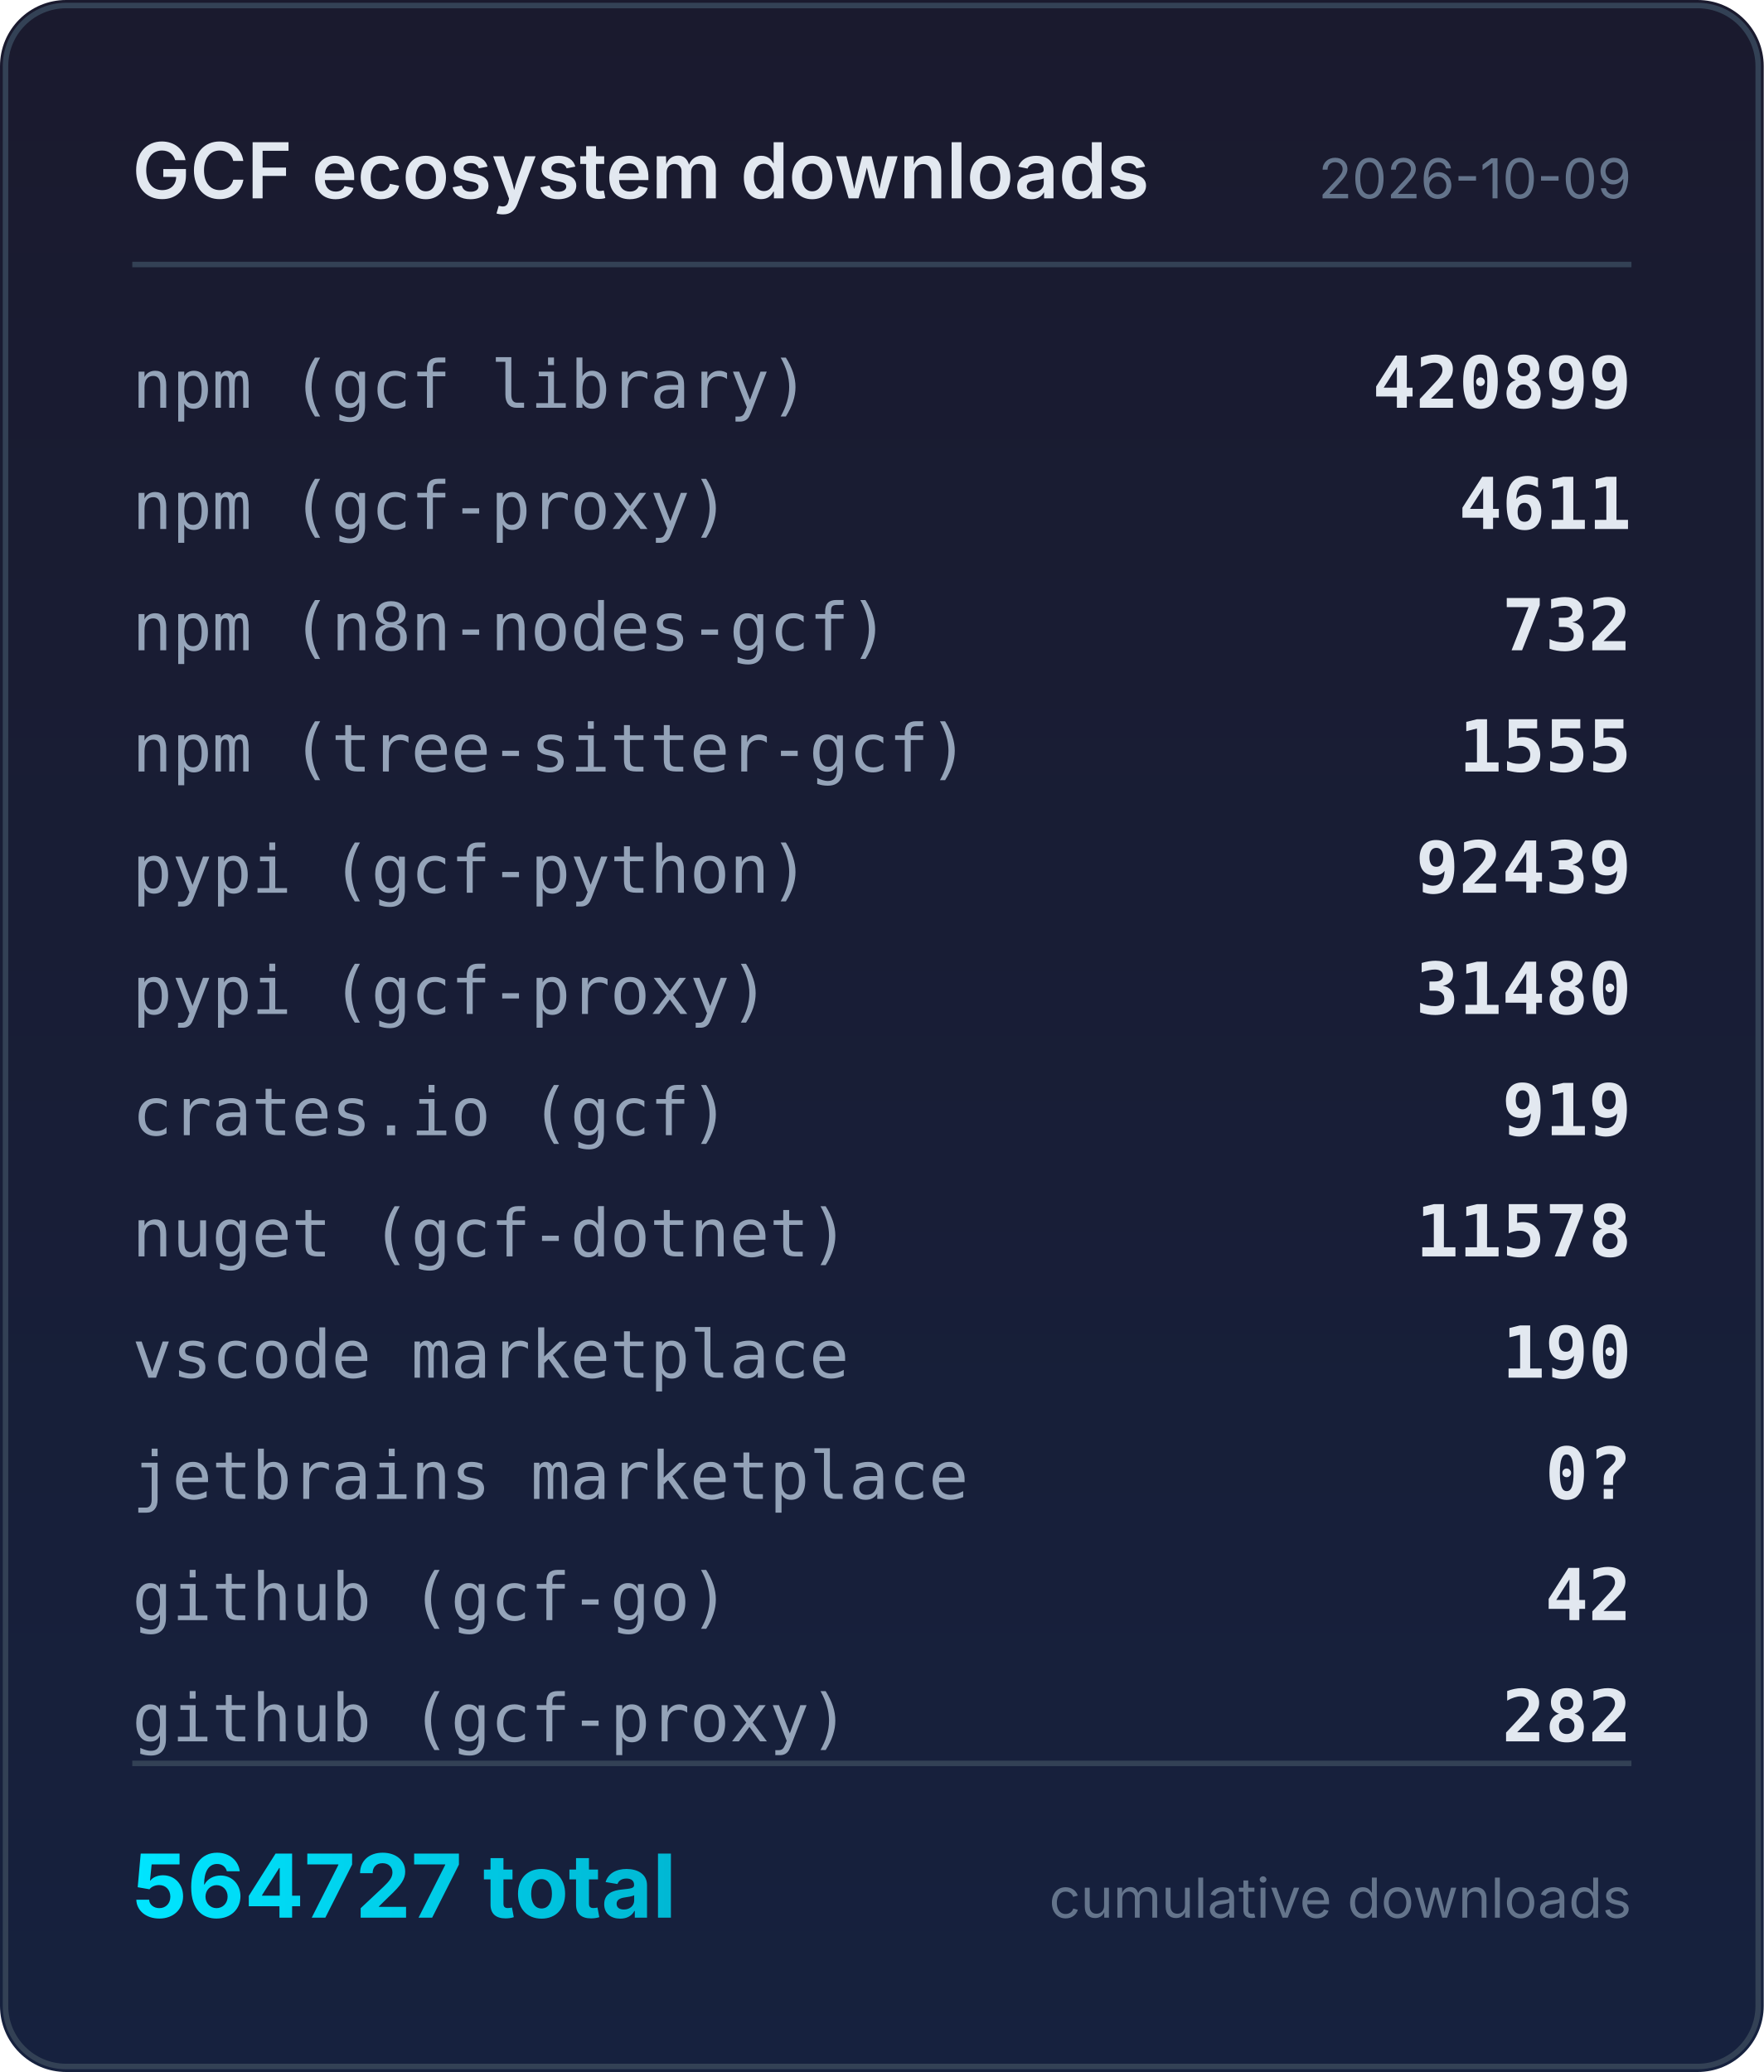
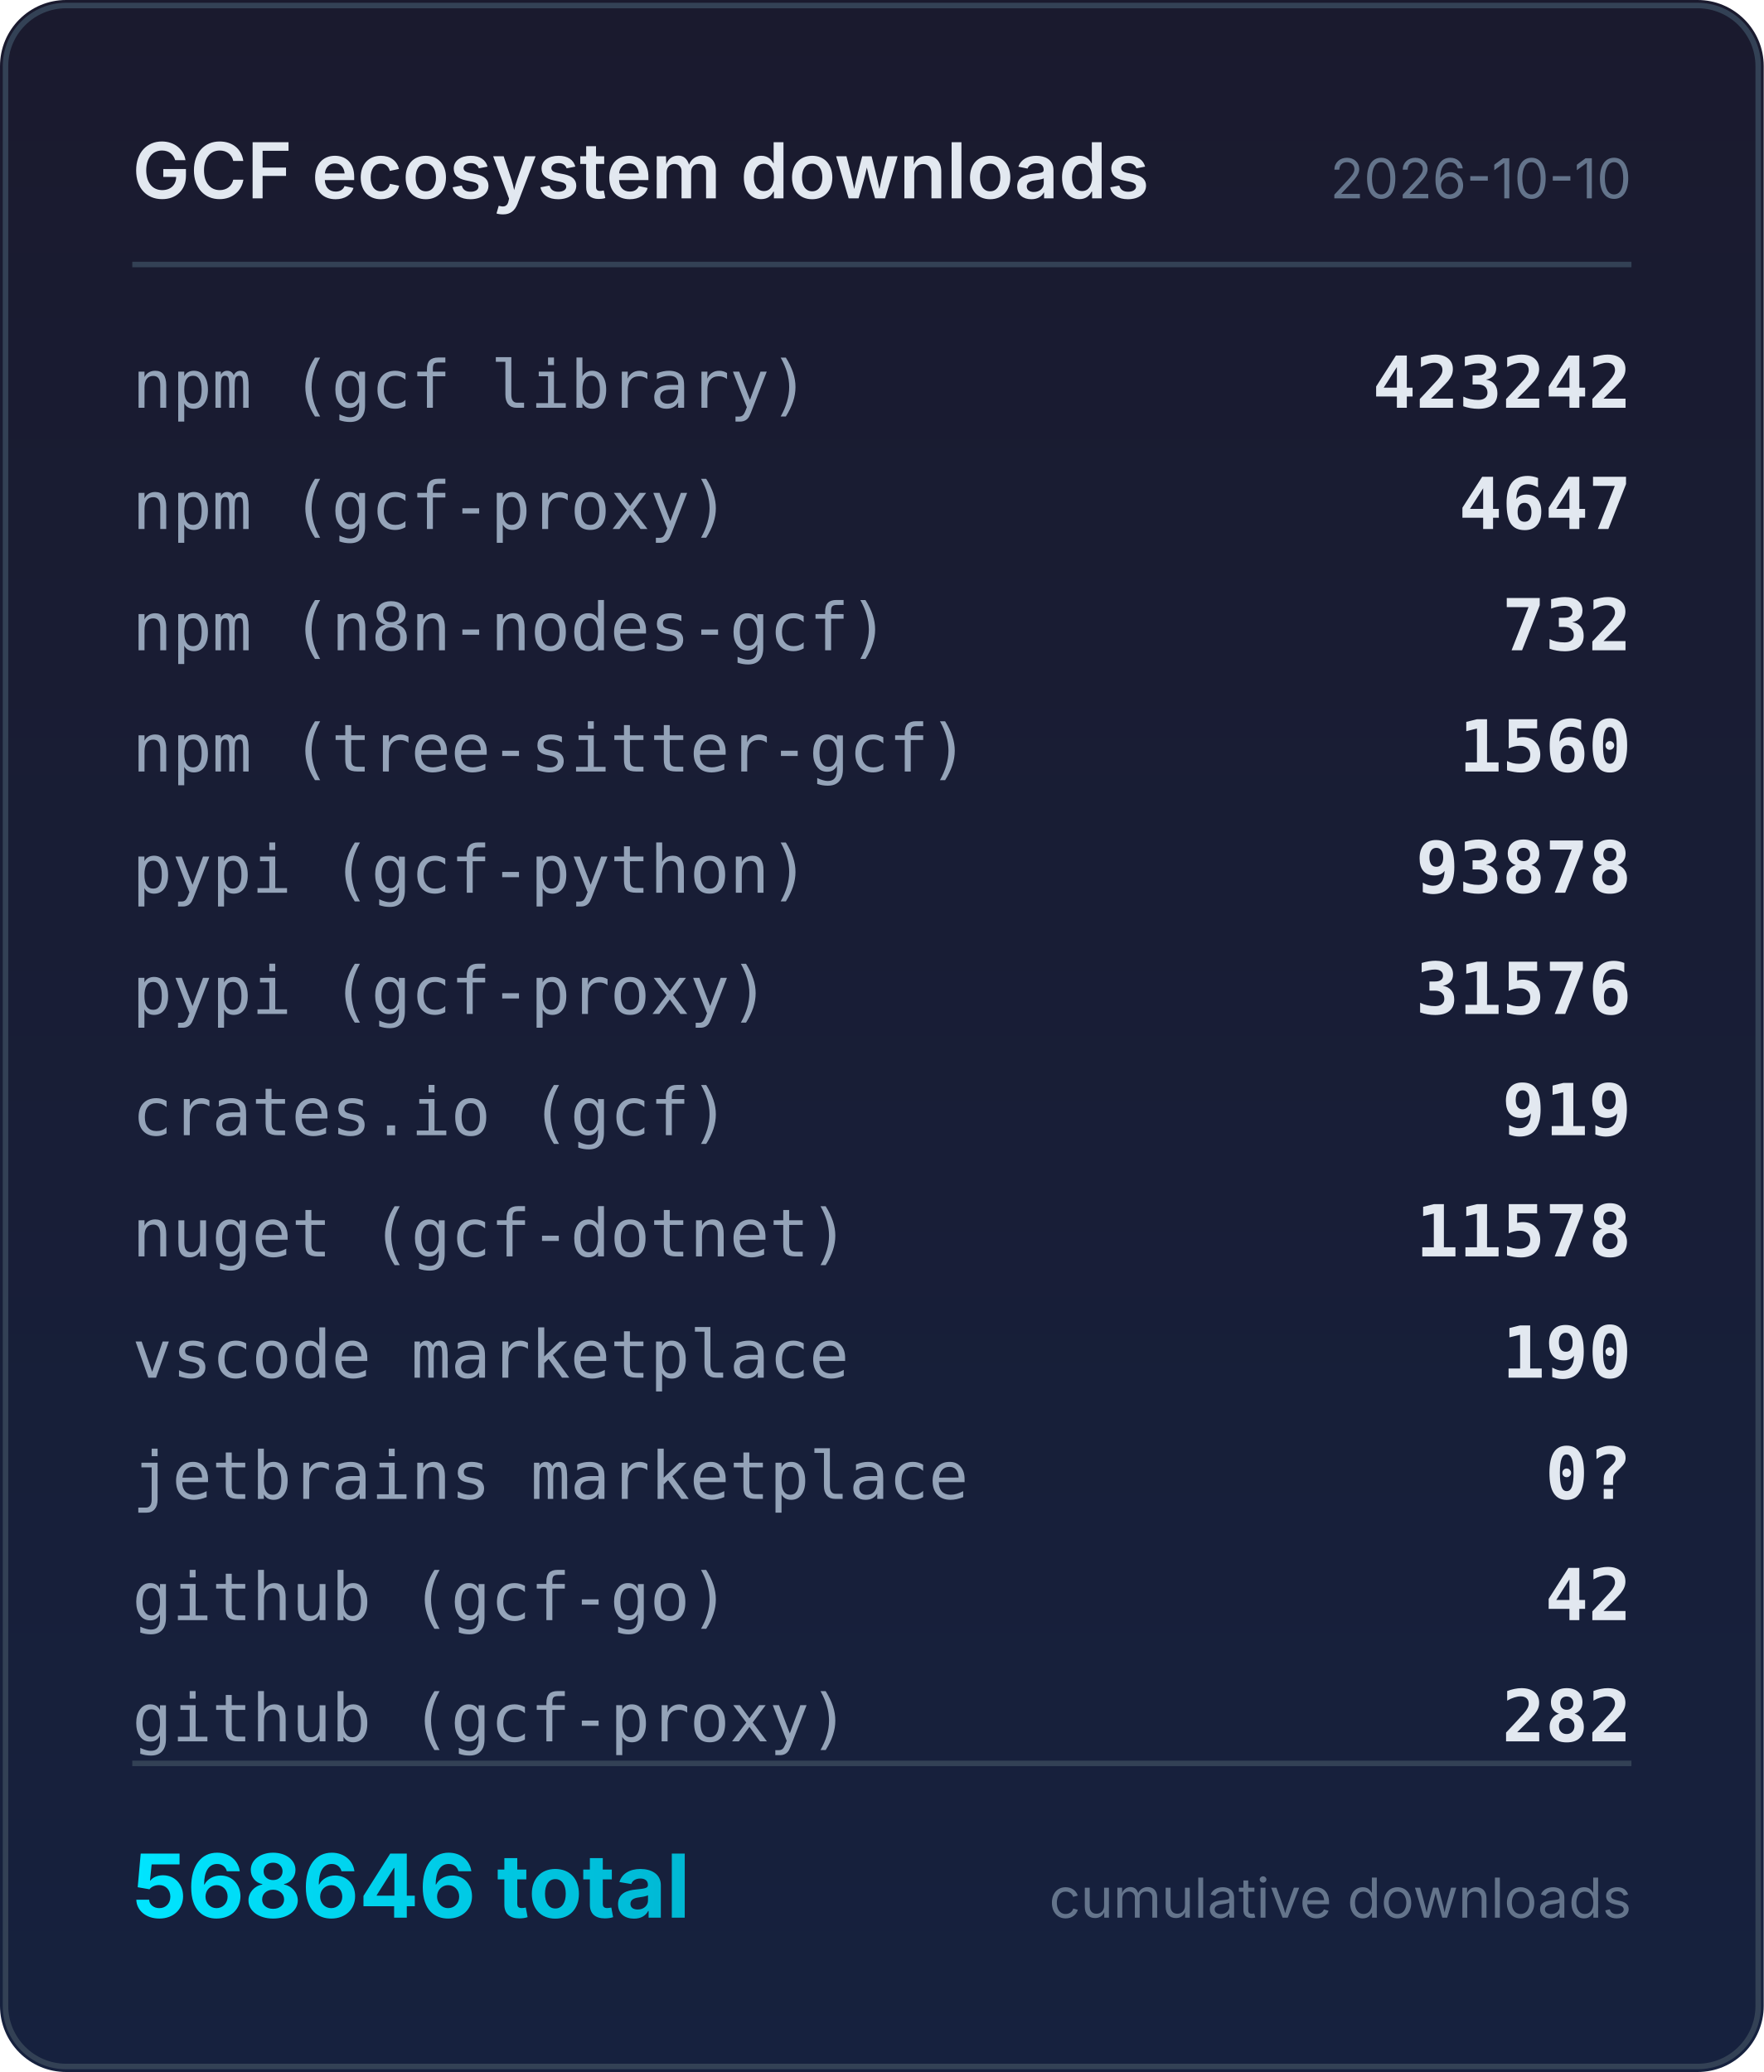
<svg xmlns="http://www.w3.org/2000/svg" width="320" height="376" viewBox="0 0 320 376">
  <defs>
    <linearGradient id="bg" x1="0" y1="0" x2="0" y2="1">
      <stop offset="0%" stop-color="#1a1a2e" />
      <stop offset="100%" stop-color="#16213e" />
    </linearGradient>
    <linearGradient id="accent" x1="0" y1="0" x2="1" y2="0">
      <stop offset="0%" stop-color="#00e5ff" />
      <stop offset="100%" stop-color="#00b8d4" />
    </linearGradient>
  </defs>
  <rect width="320" height="376" rx="12" fill="url(#bg)" />
  <rect x="1" y="1" width="318" height="374" rx="11" fill="none" stroke="#334155" stroke-width="1" />
  <text x="24" y="36" fill="#e2e8f0" font-family="system-ui,-apple-system,sans-serif" font-size="14" font-weight="600">GCF ecosystem downloads</text>
-   <text x="296" y="36" fill="#64748b" font-family="system-ui,-apple-system,sans-serif" font-size="10" text-anchor="end">2026-10-09</text>
+   <text x="296" y="36" fill="#64748b" font-family="system-ui,-apple-system,sans-serif" font-size="10" text-anchor="end">2026-10-10</text>
  <line x1="24" y1="48" x2="296" y2="48" stroke="#334155" stroke-width="1" />
  <text x="24" y="74" fill="#94a3b8" font-family="ui-monospace,monospace" font-size="12">npm (gcf library)</text>
-   <text x="296" y="74" fill="#e2e8f0" font-family="ui-monospace,monospace" font-size="13" font-weight="600" text-anchor="end">420899</text>
+   <text x="296" y="74" fill="#e2e8f0" font-family="ui-monospace,monospace" font-size="13" font-weight="600" text-anchor="end">423242</text>
  <text x="24" y="96" fill="#94a3b8" font-family="ui-monospace,monospace" font-size="12">npm (gcf-proxy)</text>
-   <text x="296" y="96" fill="#e2e8f0" font-family="ui-monospace,monospace" font-size="13" font-weight="600" text-anchor="end">4611</text>
+   <text x="296" y="96" fill="#e2e8f0" font-family="ui-monospace,monospace" font-size="13" font-weight="600" text-anchor="end">4647</text>
  <text x="24" y="118" fill="#94a3b8" font-family="ui-monospace,monospace" font-size="12">npm (n8n-nodes-gcf)</text>
  <text x="296" y="118" fill="#e2e8f0" font-family="ui-monospace,monospace" font-size="13" font-weight="600" text-anchor="end">732</text>
  <text x="24" y="140" fill="#94a3b8" font-family="ui-monospace,monospace" font-size="12">npm (tree-sitter-gcf)</text>
-   <text x="296" y="140" fill="#e2e8f0" font-family="ui-monospace,monospace" font-size="13" font-weight="600" text-anchor="end">1555</text>
+   <text x="296" y="140" fill="#e2e8f0" font-family="ui-monospace,monospace" font-size="13" font-weight="600" text-anchor="end">1560</text>
  <text x="24" y="162" fill="#94a3b8" font-family="ui-monospace,monospace" font-size="12">pypi (gcf-python)</text>
-   <text x="296" y="162" fill="#e2e8f0" font-family="ui-monospace,monospace" font-size="13" font-weight="600" text-anchor="end">92439</text>
+   <text x="296" y="162" fill="#e2e8f0" font-family="ui-monospace,monospace" font-size="13" font-weight="600" text-anchor="end">93878</text>
  <text x="24" y="184" fill="#94a3b8" font-family="ui-monospace,monospace" font-size="12">pypi (gcf-proxy)</text>
-   <text x="296" y="184" fill="#e2e8f0" font-family="ui-monospace,monospace" font-size="13" font-weight="600" text-anchor="end">31480</text>
+   <text x="296" y="184" fill="#e2e8f0" font-family="ui-monospace,monospace" font-size="13" font-weight="600" text-anchor="end">31576</text>
  <text x="24" y="206" fill="#94a3b8" font-family="ui-monospace,monospace" font-size="12">crates.io (gcf)</text>
  <text x="296" y="206" fill="#e2e8f0" font-family="ui-monospace,monospace" font-size="13" font-weight="600" text-anchor="end">919</text>
  <text x="24" y="228" fill="#94a3b8" font-family="ui-monospace,monospace" font-size="12">nuget (gcf-dotnet)</text>
  <text x="296" y="228" fill="#e2e8f0" font-family="ui-monospace,monospace" font-size="13" font-weight="600" text-anchor="end">11578</text>
  <text x="24" y="250" fill="#94a3b8" font-family="ui-monospace,monospace" font-size="12">vscode marketplace</text>
  <text x="296" y="250" fill="#e2e8f0" font-family="ui-monospace,monospace" font-size="13" font-weight="600" text-anchor="end">190</text>
  <text x="24" y="272" fill="#94a3b8" font-family="ui-monospace,monospace" font-size="12">jetbrains marketplace</text>
  <text x="296" y="272" fill="#e2e8f0" font-family="ui-monospace,monospace" font-size="13" font-weight="600" text-anchor="end">0?</text>
  <text x="24" y="294" fill="#94a3b8" font-family="ui-monospace,monospace" font-size="12">github (gcf-go)</text>
  <text x="296" y="294" fill="#e2e8f0" font-family="ui-monospace,monospace" font-size="13" font-weight="600" text-anchor="end">42</text>
  <text x="24" y="316" fill="#94a3b8" font-family="ui-monospace,monospace" font-size="12">github (gcf-proxy)</text>
  <text x="296" y="316" fill="#e2e8f0" font-family="ui-monospace,monospace" font-size="13" font-weight="600" text-anchor="end">282</text>
  <line x1="24" y1="320" x2="296" y2="320" stroke="#334155" stroke-width="1" />
-   <text x="24" y="348" fill="url(#accent)" font-family="system-ui,-apple-system,sans-serif" font-size="16" font-weight="700">564727 total</text>
+   <text x="24" y="348" fill="url(#accent)" font-family="system-ui,-apple-system,sans-serif" font-size="16" font-weight="700">568646 total</text>
  <text x="296" y="348" fill="#64748b" font-family="system-ui,-apple-system,sans-serif" font-size="10" text-anchor="end">cumulative downloads</text>
</svg>
